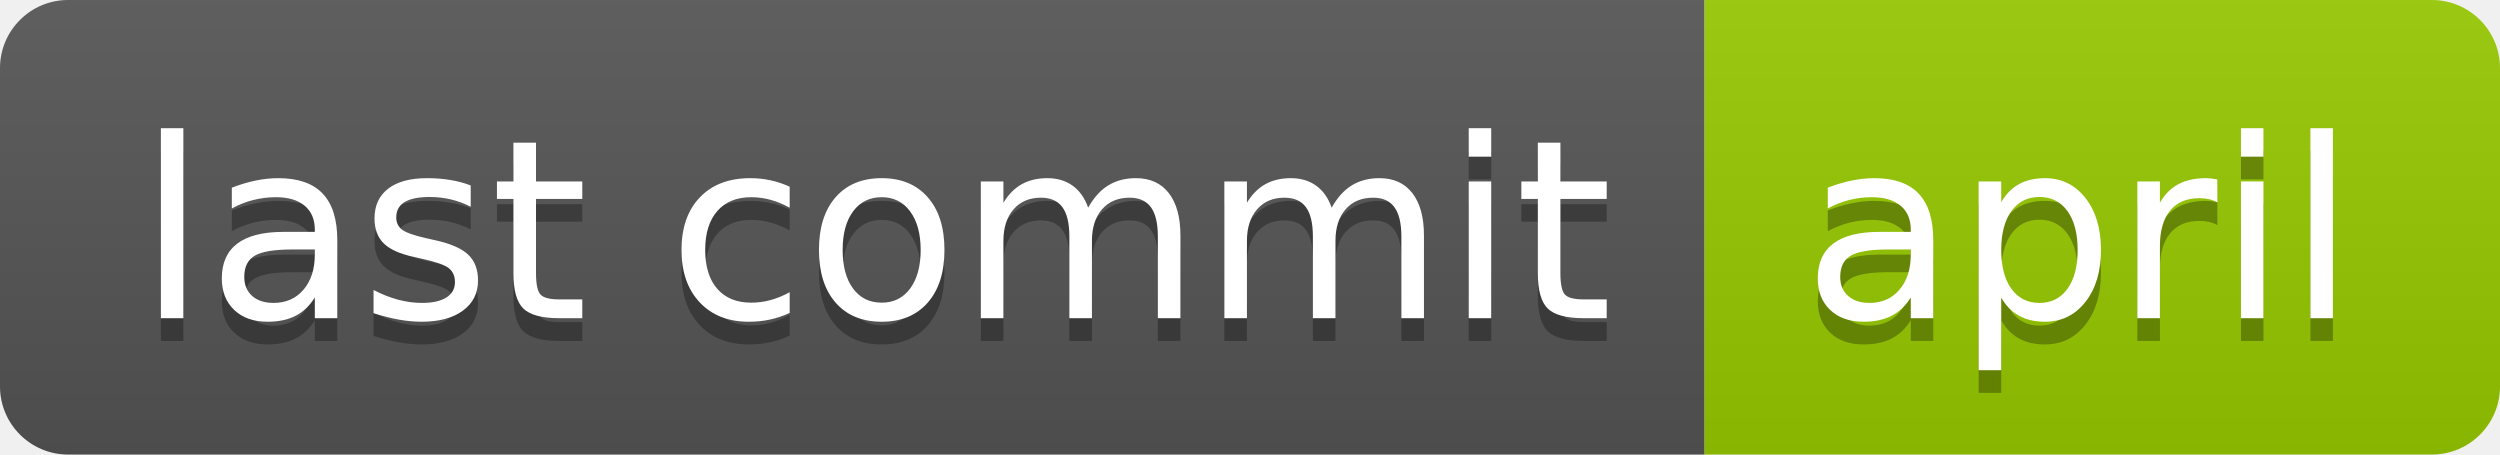
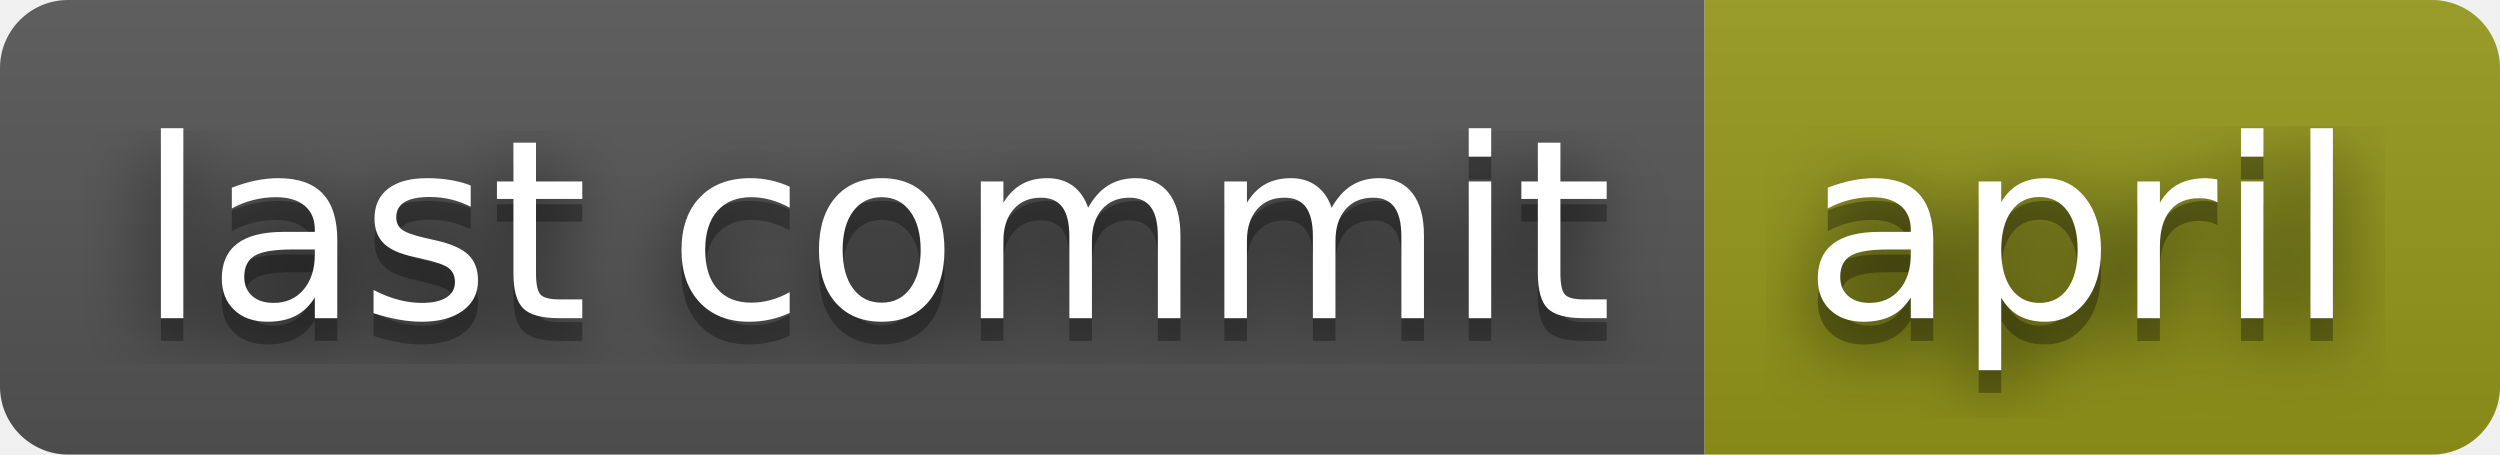
<svg xmlns="http://www.w3.org/2000/svg" width="110" height="20" role="img" aria-label="last commit: april">
+   <filter id="blur">
+     <feGaussianBlur stdDeviation="16" />
+   </filter>
  <linearGradient id="s" x2="0" y2="100%">
    <stop offset="0" stop-color="#bbb" stop-opacity=".1" />
    <stop offset="1" stop-opacity=".1" />
  </linearGradient>
  <clipPath id="r">
-     <rect width="110" height="20" rx="3" fill="#fff" />
+     <rect width="110" height="20" rx="3" />
  </clipPath>
  <g clip-path="url(#r)">
    <rect width="75" height="20" fill="#555" />
-     <rect x="75" width="35" height="20" fill="#97ca00" />
+     <rect x="75" width="35" height="20" fill="#95991a" />
    <rect width="110" height="20" fill="url(#s)" />
  </g>
  <g fill="#fff" text-anchor="middle" font-family="Verdana,Geneva,DejaVu Sans,sans-serif" text-rendering="geometricPrecision" font-size="110">
-     <text aria-hidden="true" x="385" y="150" fill="#010101" fill-opacity=".3" transform="scale(.1)" textLength="650">last commit</text>
-     <text x="385" y="140" transform="scale(.1)" fill="#fff" textLength="650">last commit</text>
-     <text aria-hidden="true" x="915" y="150" fill="#010101" fill-opacity=".3" transform="scale(.1)" textLength="250">april</text>
-     <text x="915" y="140" transform="scale(.1)" fill="#fff" textLength="250">april</text>
+     <g transform="scale(.1)">
+       <g aria-hidden="true" fill="#010101">
+         <text x="385" y="150" fill-opacity=".8" filter="url(#blur)" textLength="650">last commit</text>
+         <text x="385" y="150" fill-opacity=".3" textLength="650">last commit</text>
+       </g>
+       <text x="385" y="140" textLength="650">last commit</text>
+     </g>
+     <g transform="scale(.1)">
+       <g aria-hidden="true" fill="#010101">
+         <text x="915" y="150" fill-opacity=".8" filter="url(#blur)" textLength="250">april</text>
+         <text x="915" y="150" fill-opacity=".3" textLength="250">april</text>
+       </g>
+       <text x="915" y="140" textLength="250">april</text>
+     </g>
  </g>
</svg>
